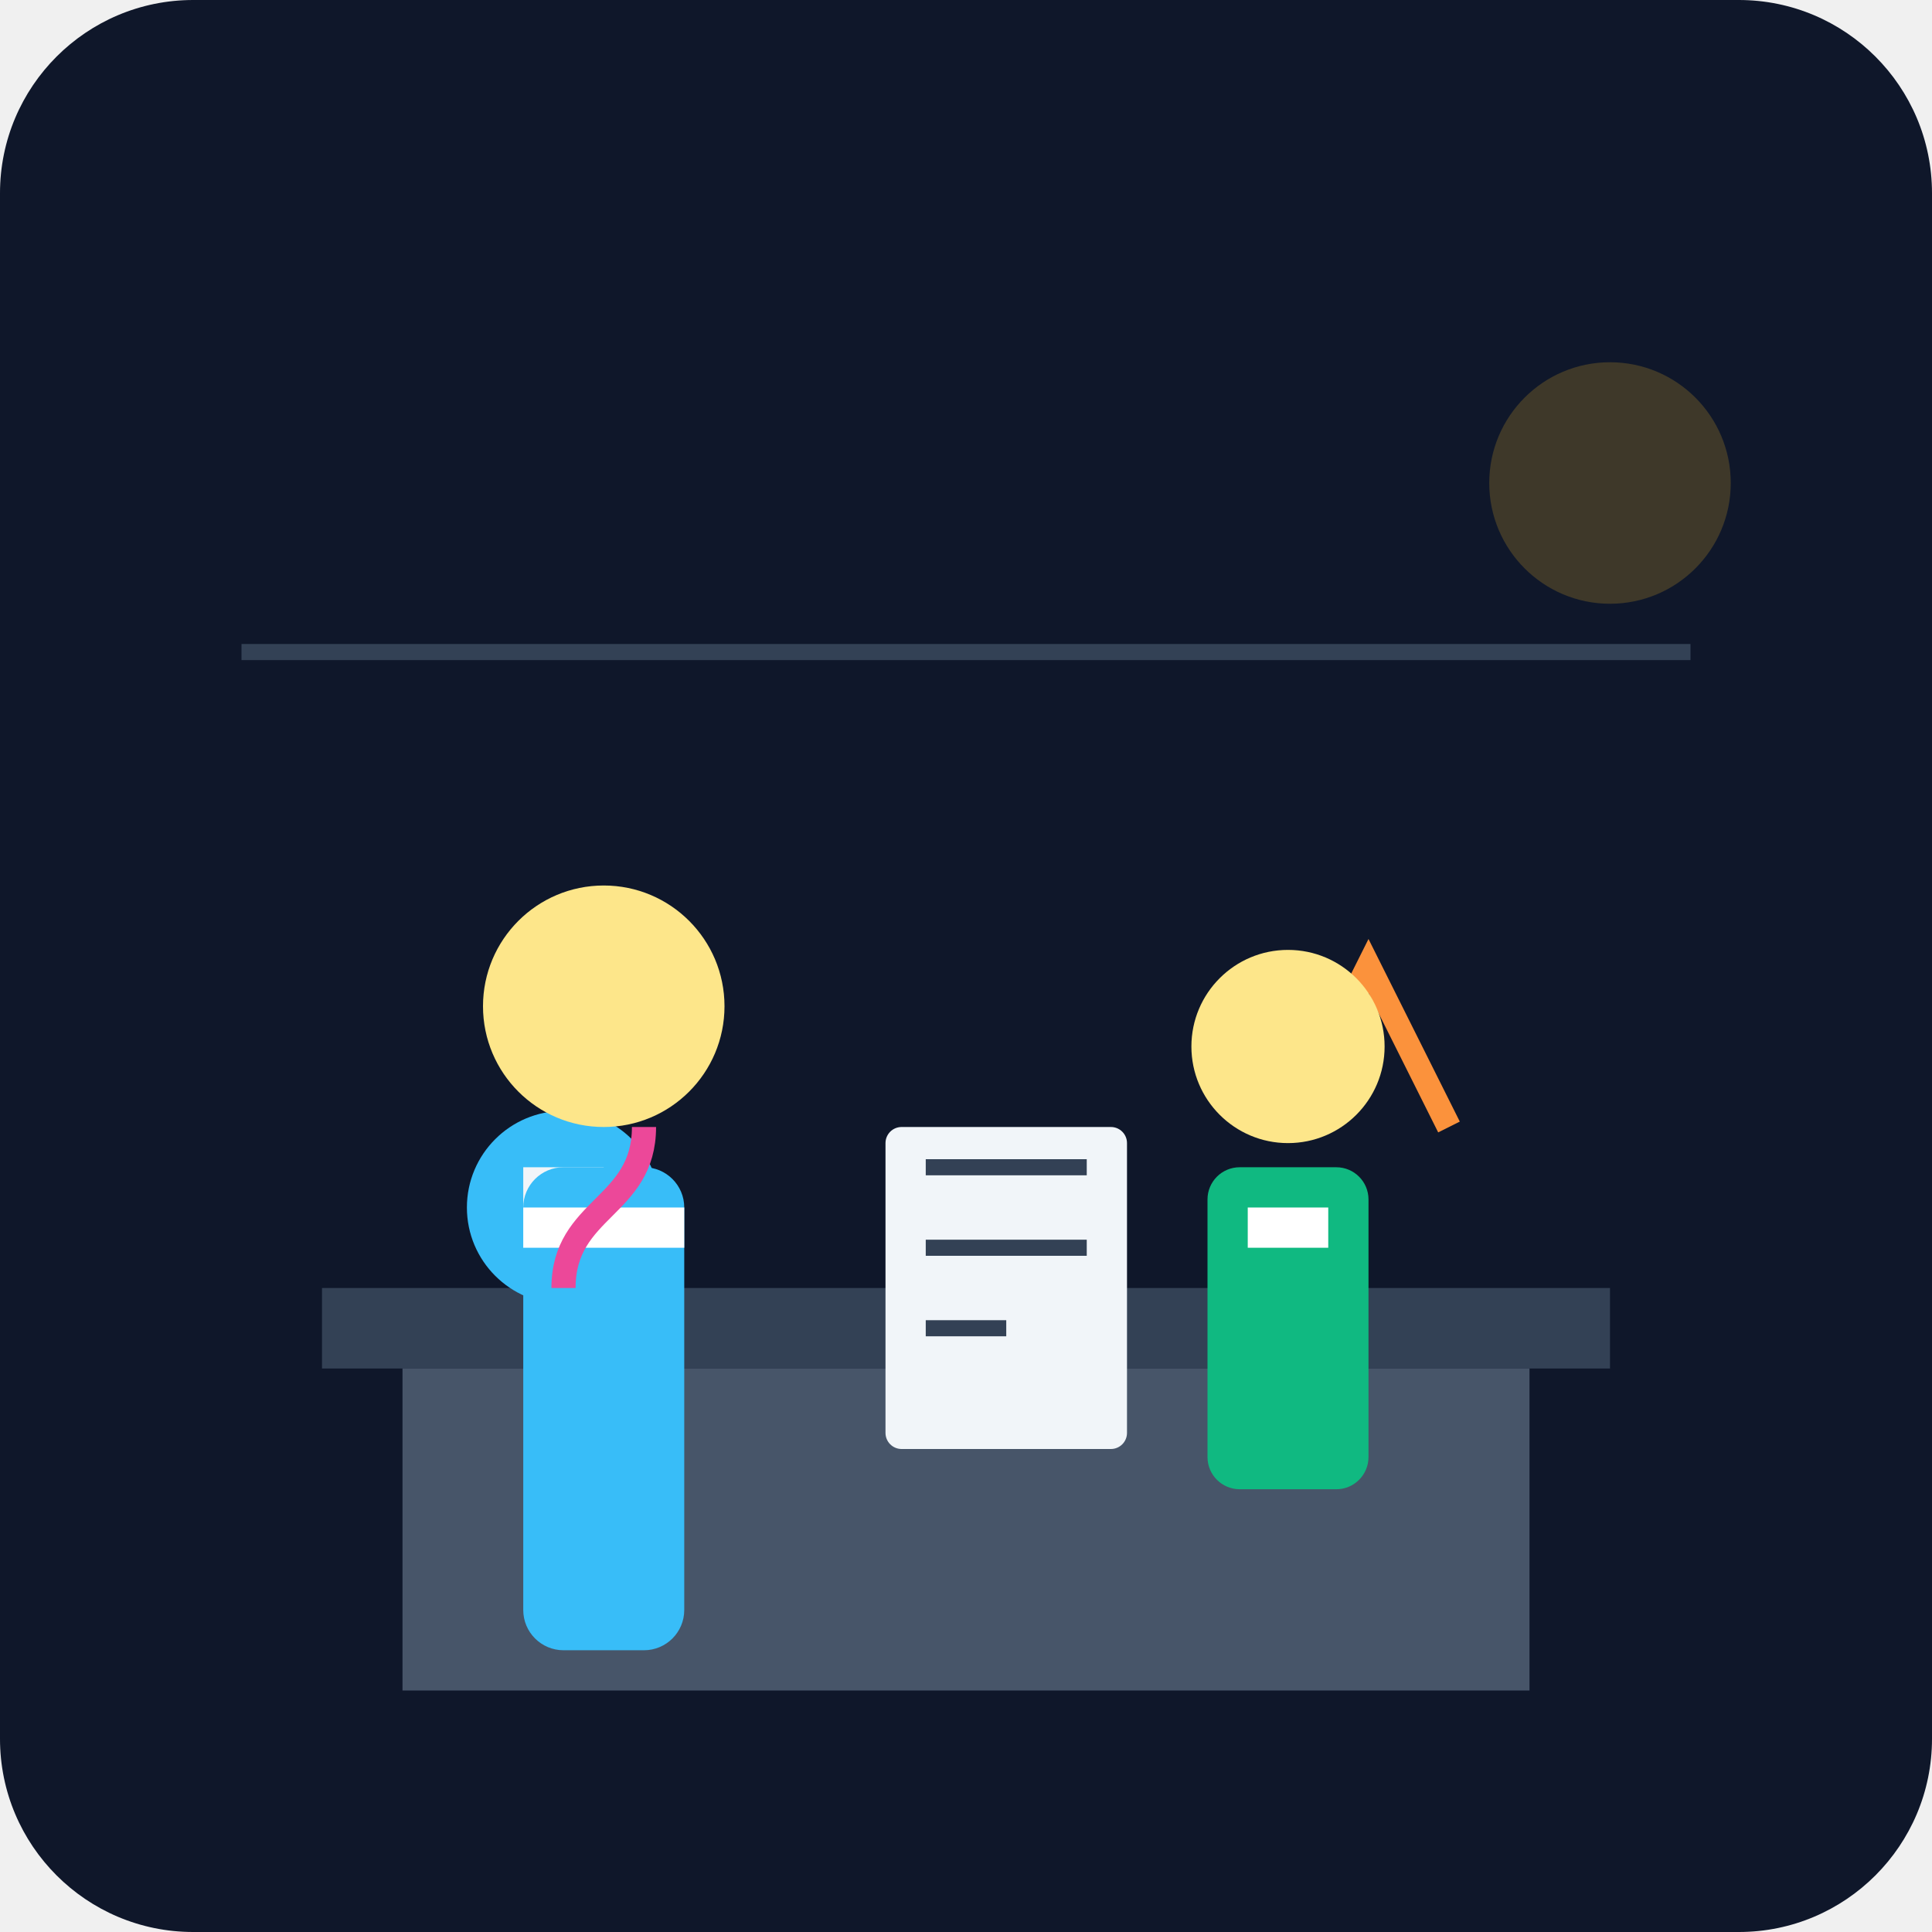
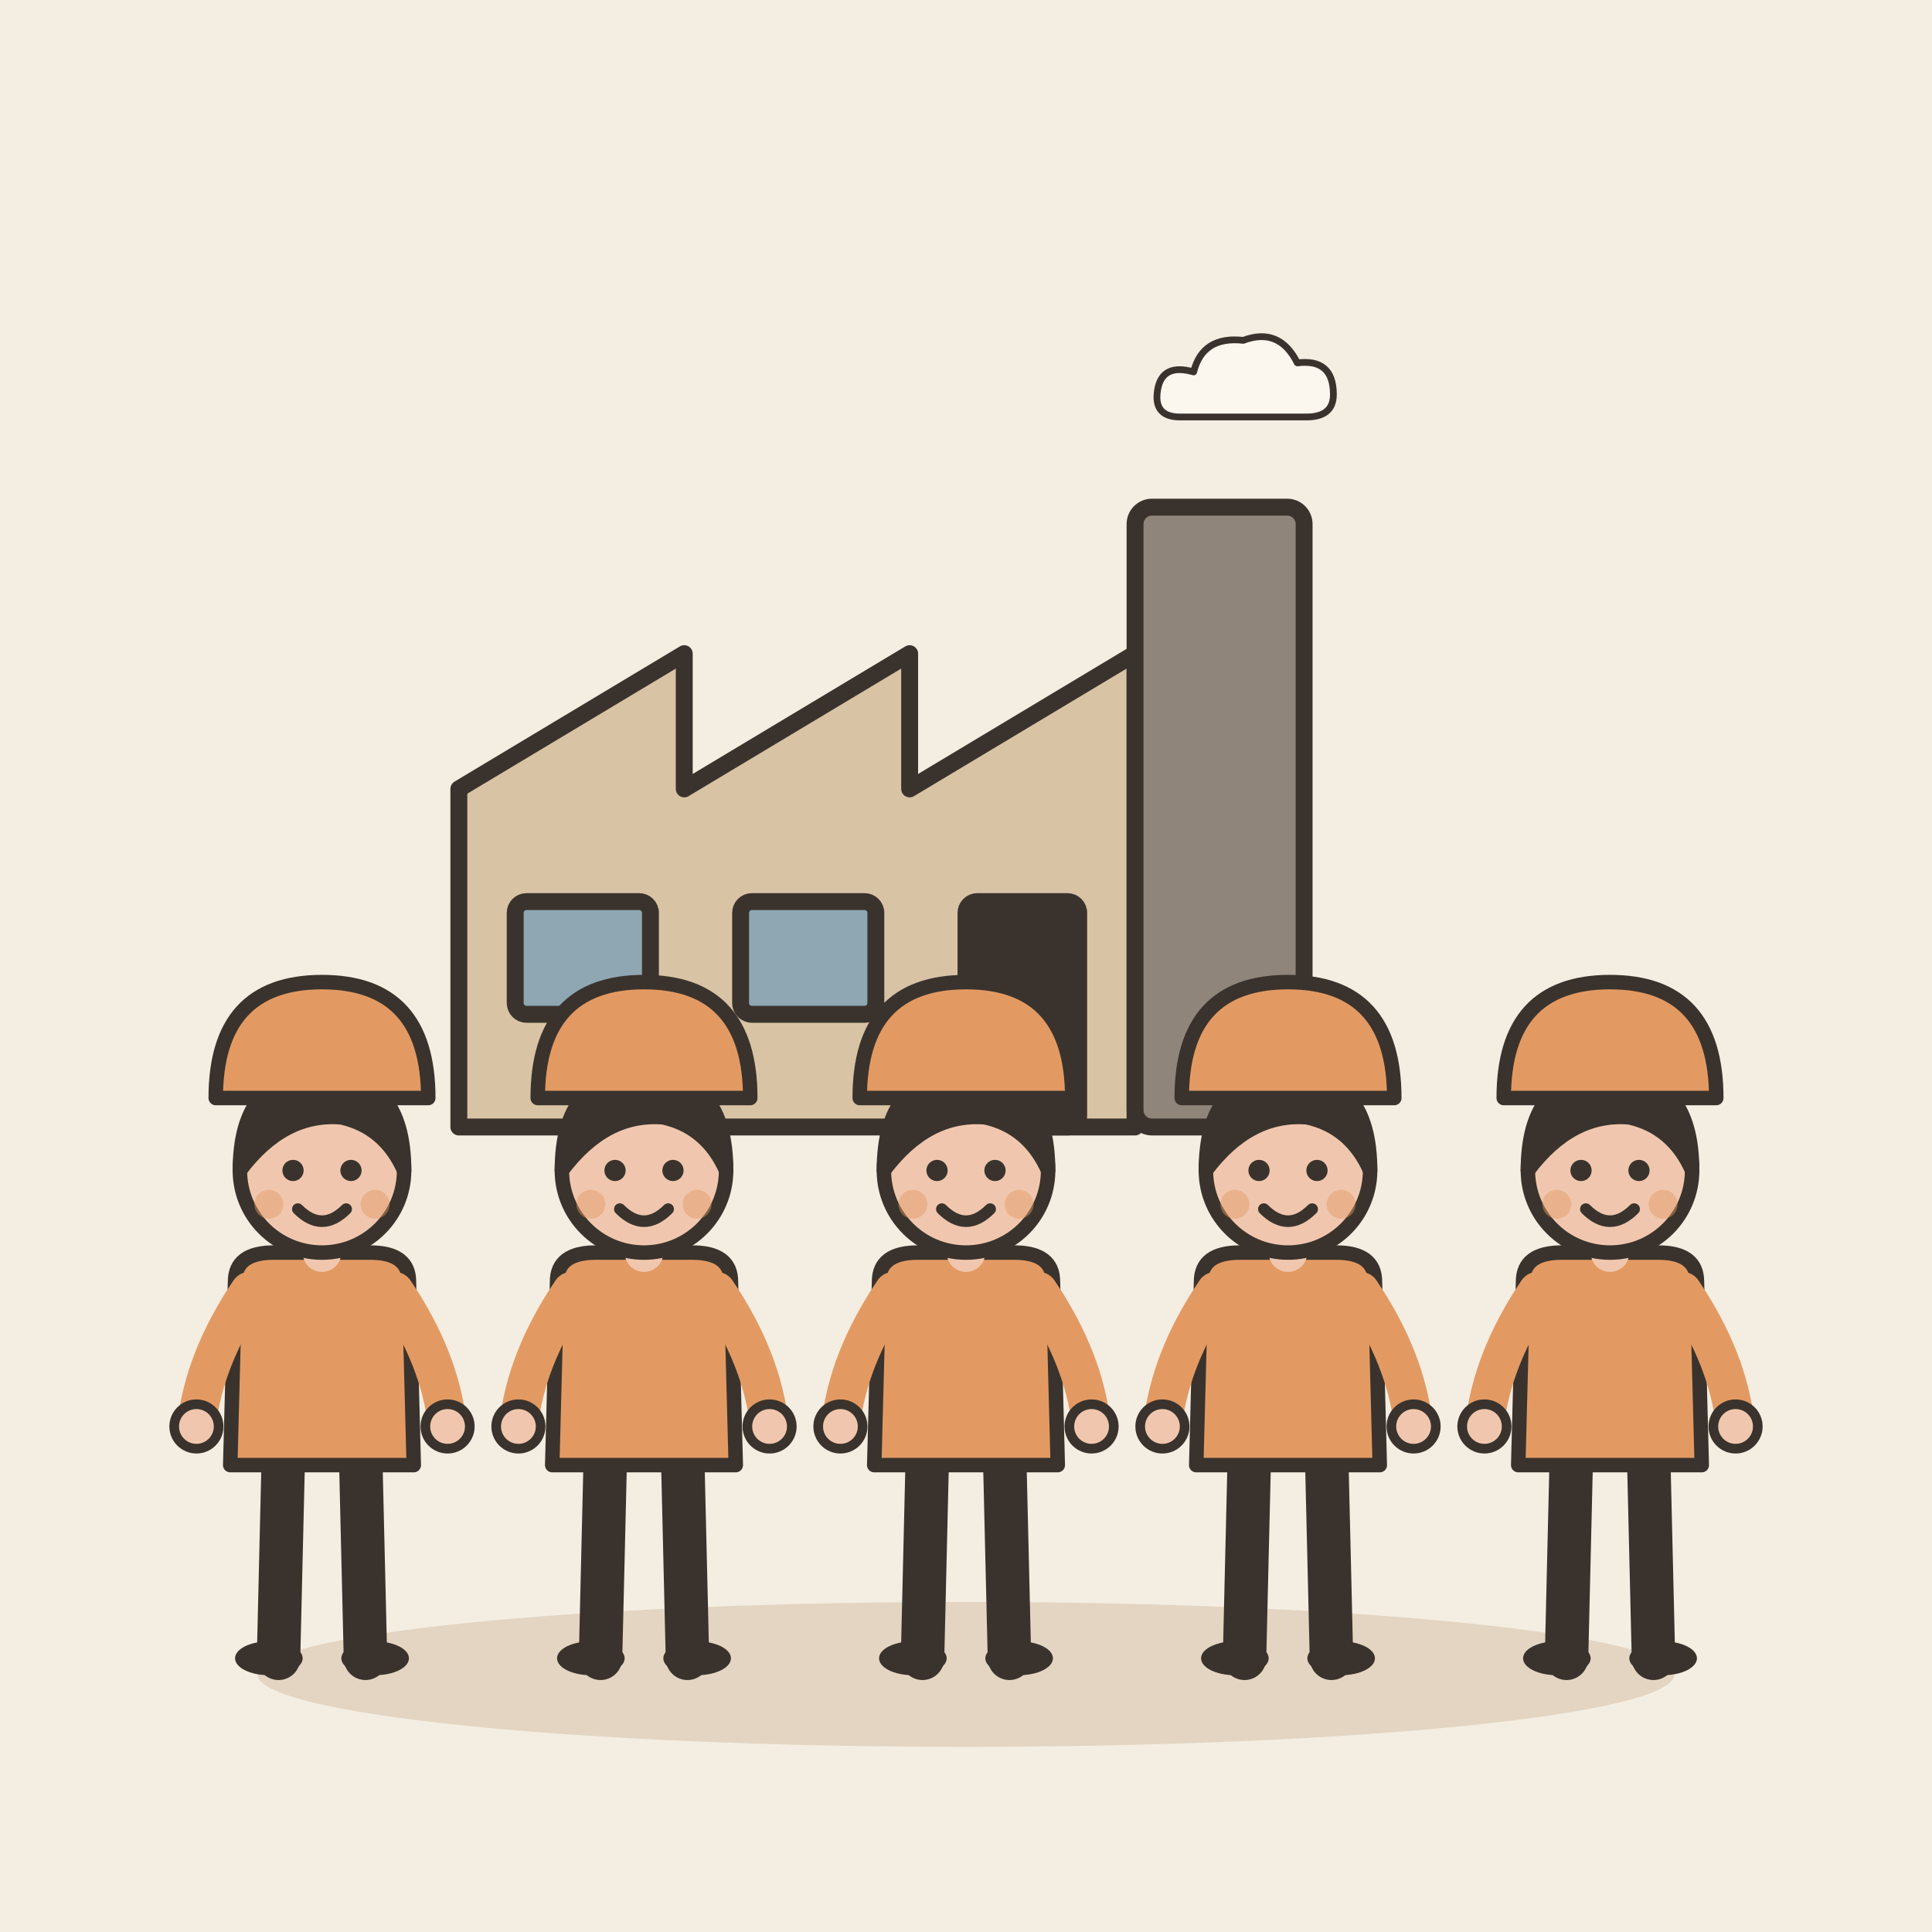
- <svg xmlns="http://www.w3.org/2000/svg" viewBox="0 0 240 240">
-   <defs>
-     <linearGradient id="bgGrad" x1="0" y1="0" x2="0" y2="240">
-       <stop offset="0%" stop-color="#0f172a" />
-       <stop offset="100%" stop-color="#1e293b" />
-     </linearGradient>
-   </defs>
-   <rect width="240" height="240" rx="24" fill="url(#bgGrad)" />
-   <path d="M40 160h160v10H40z" fill="#334155" />
-   <path d="M50 170h140v40H50z" fill="#475569" />
-   <circle cx="70" cy="150" r="12" fill="#38bdf8" />
-   <rect x="65" y="145" width="10" height="10" fill="#f1f5f9" />
-   <path d="M160 140l10-20 10 20" stroke="#fb923c" stroke-width="3" fill="none" />
-   <g transform="translate(150, 120)">
-     <circle cx="10" cy="10" r="12" fill="#fde68a" />
-     <rect x="0" y="25" width="20" height="40" rx="4" fill="#10b981" />
-     <path d="M5 30h10v5H5z" fill="#ffffff" />
+ <svg xmlns="http://www.w3.org/2000/svg" viewBox="0 0 240 240" data-style="editorial">
+   <rect width="240" height="240" fill="#F4EDE2" />
+   <ellipse cx="120" cy="208" rx="88" ry="9" fill="#E3D5C1" />
+   <g transform="translate(120 140) scale(0.7 0.7)">
+     <path d="M-90 0L-90 -60L-50 -84L-50 -60L-10 -84L-10 -60L30 -84L30 0Z" fill="#D8C3A5" stroke="#3A332D" stroke-width="3" stroke-linecap="round" stroke-linejoin="round" />
+     <rect x="30" y="-110" width="30" height="110" rx="3" fill="#8F857A" stroke="#3A332D" stroke-width="3" stroke-linecap="round" stroke-linejoin="round" />
+     <rect x="-80" y="-40" width="24" height="20" rx="2" fill="#8FA7B3" stroke="#3A332D" stroke-width="3" stroke-linecap="round" stroke-linejoin="round" />
+     <rect x="-40" y="-40" width="24" height="20" rx="2" fill="#8FA7B3" stroke="#3A332D" stroke-width="3" stroke-linecap="round" stroke-linejoin="round" />
+     <rect x="0" y="-40" width="20" height="40" rx="2" fill="#3A332D" stroke="#3A332D" stroke-width="3" stroke-linecap="round" stroke-linejoin="round" />
+     <g transform="translate(50 -130) scale(0.4 0.4)">
+       <path d="M-30 10Q-42 10 -40 -2Q-38 -14 -24 -10Q-20 -26 -2 -24Q14 -30 22 -14Q38 -16 38 0Q38 10 26 10Z" fill="#FBF6EE" stroke="#3A332D" stroke-width="3" stroke-linecap="round" stroke-linejoin="round" />
+     </g>
  </g>
-   <g transform="translate(60, 110)">
-     <circle cx="15" cy="15" r="15" fill="#fde68a" />
-     <rect x="5" y="35" width="20" height="60" rx="5" fill="#38bdf8" />
-     <path d="M5 40h20v5H5z" fill="#ffffff" />
-     <path d="M20 30c0 10-10 10-10 20" stroke="#ec4899" stroke-width="3" fill="none" />
+   <g transform="translate(40 206) scale(0.6 0.6)">
+     <path d="M-8 -42L-9 0" stroke="#3A332D" stroke-width="9" stroke-linecap="round" fill="none" />
+     <path d="M8 -42L9 0" stroke="#3A332D" stroke-width="9" stroke-linecap="round" fill="none" />
+     <ellipse cx="-11" cy="0" rx="7" ry="3.5" fill="#3A332D" />
+     <ellipse cx="11" cy="0" rx="7" ry="3.5" fill="#3A332D" />
+     <path d="M-18 -78Q-18 -84 -10 -84L10 -84Q18 -84 18 -78L19 -40L-19 -40Z" fill="#E39A62" stroke="#3A332D" stroke-width="3" stroke-linecap="round" stroke-linejoin="round" />
+     <path d="M-15 -76Q-24.5 -62 -26 -48" fill="none" stroke="#E39A62" stroke-width="8" stroke-linecap="round" stroke-linejoin="round" />
+     <circle cx="-26" cy="-48" r="4.6" fill="#F0C7AE" stroke="#3A332D" stroke-linecap="round" stroke-linejoin="round" stroke-width="2" />
+     <path d="M15 -76Q24.5 -62 26 -48" fill="none" stroke="#E39A62" stroke-width="8" stroke-linecap="round" stroke-linejoin="round" />
+     <circle cx="26" cy="-48" r="4.6" fill="#F0C7AE" stroke="#3A332D" stroke-linecap="round" stroke-linejoin="round" stroke-width="2" />
+     <path d="M0 -84L0 -88" stroke="#F0C7AE" stroke-width="8" stroke-linecap="round" fill="none" />
+     <circle cx="0" cy="-101" r="17" fill="#F0C7AE" stroke="#3A332D" stroke-width="3" stroke-linecap="round" stroke-linejoin="round" />
+     <path d="M-17 -101Q-17 -121 0 -121Q17 -121 17 -101Q13 -110 4 -112Q-8 -113 -17 -101Z" fill="#3A332D" stroke="#3A332D" stroke-width="3" stroke-linecap="round" stroke-linejoin="round" />
+     <circle cx="-6" cy="-101" r="2.2" fill="#3A332D" />
+     <circle cx="6" cy="-101" r="2.2" fill="#3A332D" />
+     <path d="M-5 -93Q0 -88 5 -93" fill="none" stroke="#3A332D" stroke-width="2.4" stroke-linecap="round" stroke-linejoin="round" />
+     <circle cx="-11" cy="-94" r="3" fill="#E39A62" opacity="0.45" />
+     <circle cx="11" cy="-94" r="3" fill="#E39A62" opacity="0.45" />
+     <g transform="translate(0 -116)">
+       <path d="M-22 0Q-22 -24 0 -24Q22 -24 22 0Z" fill="#E39A62" stroke="#3A332D" stroke-width="3" stroke-linecap="round" stroke-linejoin="round" />
+     </g>
  </g>
-   <rect x="110" y="140" width="30" height="40" rx="2" fill="#f1f5f9" />
-   <path d="M115 145h20M115 155h20M115 165h10" stroke="#334155" stroke-width="2" fill="none" />
-   <rect x="30" y="80" width="180" height="2" fill="#334155" />
-   <circle cx="200" cy="60" r="15" fill="#fbbf24" opacity="0.2" />
+   <g transform="translate(80 206) scale(0.6 0.6)">
+     <path d="M-8 -42L-9 0" stroke="#3A332D" stroke-width="9" stroke-linecap="round" fill="none" />
+     <path d="M8 -42L9 0" stroke="#3A332D" stroke-width="9" stroke-linecap="round" fill="none" />
+     <ellipse cx="-11" cy="0" rx="7" ry="3.5" fill="#3A332D" />
+     <ellipse cx="11" cy="0" rx="7" ry="3.5" fill="#3A332D" />
+     <path d="M-18 -78Q-18 -84 -10 -84L10 -84Q18 -84 18 -78L19 -40L-19 -40Z" fill="#E39A62" stroke="#3A332D" stroke-width="3" stroke-linecap="round" stroke-linejoin="round" />
+     <path d="M-15 -76Q-24.5 -62 -26 -48" fill="none" stroke="#E39A62" stroke-width="8" stroke-linecap="round" stroke-linejoin="round" />
+     <circle cx="-26" cy="-48" r="4.6" fill="#F0C7AE" stroke="#3A332D" stroke-linecap="round" stroke-linejoin="round" stroke-width="2" />
+     <path d="M15 -76Q24.5 -62 26 -48" fill="none" stroke="#E39A62" stroke-width="8" stroke-linecap="round" stroke-linejoin="round" />
+     <circle cx="26" cy="-48" r="4.6" fill="#F0C7AE" stroke="#3A332D" stroke-linecap="round" stroke-linejoin="round" stroke-width="2" />
+     <path d="M0 -84L0 -88" stroke="#F0C7AE" stroke-width="8" stroke-linecap="round" fill="none" />
+     <circle cx="0" cy="-101" r="17" fill="#F0C7AE" stroke="#3A332D" stroke-width="3" stroke-linecap="round" stroke-linejoin="round" />
+     <path d="M-17 -101Q-17 -121 0 -121Q17 -121 17 -101Q13 -110 4 -112Q-8 -113 -17 -101Z" fill="#3A332D" stroke="#3A332D" stroke-width="3" stroke-linecap="round" stroke-linejoin="round" />
+     <circle cx="-6" cy="-101" r="2.2" fill="#3A332D" />
+     <circle cx="6" cy="-101" r="2.2" fill="#3A332D" />
+     <path d="M-5 -93Q0 -88 5 -93" fill="none" stroke="#3A332D" stroke-width="2.4" stroke-linecap="round" stroke-linejoin="round" />
+     <circle cx="-11" cy="-94" r="3" fill="#E39A62" opacity="0.45" />
+     <circle cx="11" cy="-94" r="3" fill="#E39A62" opacity="0.45" />
+     <g transform="translate(0 -116)">
+       <path d="M-22 0Q-22 -24 0 -24Q22 -24 22 0Z" fill="#E39A62" stroke="#3A332D" stroke-width="3" stroke-linecap="round" stroke-linejoin="round" />
+     </g>
+   </g>
+   <g transform="translate(120 206) scale(0.6 0.6)">
+     <path d="M-8 -42L-9 0" stroke="#3A332D" stroke-width="9" stroke-linecap="round" fill="none" />
+     <path d="M8 -42L9 0" stroke="#3A332D" stroke-width="9" stroke-linecap="round" fill="none" />
+     <ellipse cx="-11" cy="0" rx="7" ry="3.5" fill="#3A332D" />
+     <ellipse cx="11" cy="0" rx="7" ry="3.5" fill="#3A332D" />
+     <path d="M-18 -78Q-18 -84 -10 -84L10 -84Q18 -84 18 -78L19 -40L-19 -40Z" fill="#E39A62" stroke="#3A332D" stroke-width="3" stroke-linecap="round" stroke-linejoin="round" />
+     <path d="M-15 -76Q-24.5 -62 -26 -48" fill="none" stroke="#E39A62" stroke-width="8" stroke-linecap="round" stroke-linejoin="round" />
+     <circle cx="-26" cy="-48" r="4.6" fill="#F0C7AE" stroke="#3A332D" stroke-linecap="round" stroke-linejoin="round" stroke-width="2" />
+     <path d="M15 -76Q24.5 -62 26 -48" fill="none" stroke="#E39A62" stroke-width="8" stroke-linecap="round" stroke-linejoin="round" />
+     <circle cx="26" cy="-48" r="4.6" fill="#F0C7AE" stroke="#3A332D" stroke-linecap="round" stroke-linejoin="round" stroke-width="2" />
+     <path d="M0 -84L0 -88" stroke="#F0C7AE" stroke-width="8" stroke-linecap="round" fill="none" />
+     <circle cx="0" cy="-101" r="17" fill="#F0C7AE" stroke="#3A332D" stroke-width="3" stroke-linecap="round" stroke-linejoin="round" />
+     <path d="M-17 -101Q-17 -121 0 -121Q17 -121 17 -101Q13 -110 4 -112Q-8 -113 -17 -101Z" fill="#3A332D" stroke="#3A332D" stroke-width="3" stroke-linecap="round" stroke-linejoin="round" />
+     <circle cx="-6" cy="-101" r="2.2" fill="#3A332D" />
+     <circle cx="6" cy="-101" r="2.2" fill="#3A332D" />
+     <path d="M-5 -93Q0 -88 5 -93" fill="none" stroke="#3A332D" stroke-width="2.4" stroke-linecap="round" stroke-linejoin="round" />
+     <circle cx="-11" cy="-94" r="3" fill="#E39A62" opacity="0.45" />
+     <circle cx="11" cy="-94" r="3" fill="#E39A62" opacity="0.45" />
+     <g transform="translate(0 -116)">
+       <path d="M-22 0Q-22 -24 0 -24Q22 -24 22 0Z" fill="#E39A62" stroke="#3A332D" stroke-width="3" stroke-linecap="round" stroke-linejoin="round" />
+     </g>
+   </g>
+   <g transform="translate(160 206) scale(0.6 0.6)">
+     <path d="M-8 -42L-9 0" stroke="#3A332D" stroke-width="9" stroke-linecap="round" fill="none" />
+     <path d="M8 -42L9 0" stroke="#3A332D" stroke-width="9" stroke-linecap="round" fill="none" />
+     <ellipse cx="-11" cy="0" rx="7" ry="3.5" fill="#3A332D" />
+     <ellipse cx="11" cy="0" rx="7" ry="3.5" fill="#3A332D" />
+     <path d="M-18 -78Q-18 -84 -10 -84L10 -84Q18 -84 18 -78L19 -40L-19 -40Z" fill="#E39A62" stroke="#3A332D" stroke-width="3" stroke-linecap="round" stroke-linejoin="round" />
+     <path d="M-15 -76Q-24.5 -62 -26 -48" fill="none" stroke="#E39A62" stroke-width="8" stroke-linecap="round" stroke-linejoin="round" />
+     <circle cx="-26" cy="-48" r="4.6" fill="#F0C7AE" stroke="#3A332D" stroke-linecap="round" stroke-linejoin="round" stroke-width="2" />
+     <path d="M15 -76Q24.5 -62 26 -48" fill="none" stroke="#E39A62" stroke-width="8" stroke-linecap="round" stroke-linejoin="round" />
+     <circle cx="26" cy="-48" r="4.6" fill="#F0C7AE" stroke="#3A332D" stroke-linecap="round" stroke-linejoin="round" stroke-width="2" />
+     <path d="M0 -84L0 -88" stroke="#F0C7AE" stroke-width="8" stroke-linecap="round" fill="none" />
+     <circle cx="0" cy="-101" r="17" fill="#F0C7AE" stroke="#3A332D" stroke-width="3" stroke-linecap="round" stroke-linejoin="round" />
+     <path d="M-17 -101Q-17 -121 0 -121Q17 -121 17 -101Q13 -110 4 -112Q-8 -113 -17 -101Z" fill="#3A332D" stroke="#3A332D" stroke-width="3" stroke-linecap="round" stroke-linejoin="round" />
+     <circle cx="-6" cy="-101" r="2.2" fill="#3A332D" />
+     <circle cx="6" cy="-101" r="2.2" fill="#3A332D" />
+     <path d="M-5 -93Q0 -88 5 -93" fill="none" stroke="#3A332D" stroke-width="2.4" stroke-linecap="round" stroke-linejoin="round" />
+     <circle cx="-11" cy="-94" r="3" fill="#E39A62" opacity="0.45" />
+     <circle cx="11" cy="-94" r="3" fill="#E39A62" opacity="0.45" />
+     <g transform="translate(0 -116)">
+       <path d="M-22 0Q-22 -24 0 -24Q22 -24 22 0Z" fill="#E39A62" stroke="#3A332D" stroke-width="3" stroke-linecap="round" stroke-linejoin="round" />
+     </g>
+   </g>
+   <g transform="translate(200 206) scale(0.6 0.6)">
+     <path d="M-8 -42L-9 0" stroke="#3A332D" stroke-width="9" stroke-linecap="round" fill="none" />
+     <path d="M8 -42L9 0" stroke="#3A332D" stroke-width="9" stroke-linecap="round" fill="none" />
+     <ellipse cx="-11" cy="0" rx="7" ry="3.5" fill="#3A332D" />
+     <ellipse cx="11" cy="0" rx="7" ry="3.5" fill="#3A332D" />
+     <path d="M-18 -78Q-18 -84 -10 -84L10 -84Q18 -84 18 -78L19 -40L-19 -40Z" fill="#E39A62" stroke="#3A332D" stroke-width="3" stroke-linecap="round" stroke-linejoin="round" />
+     <path d="M-15 -76Q-24.5 -62 -26 -48" fill="none" stroke="#E39A62" stroke-width="8" stroke-linecap="round" stroke-linejoin="round" />
+     <circle cx="-26" cy="-48" r="4.6" fill="#F0C7AE" stroke="#3A332D" stroke-linecap="round" stroke-linejoin="round" stroke-width="2" />
+     <path d="M15 -76Q24.5 -62 26 -48" fill="none" stroke="#E39A62" stroke-width="8" stroke-linecap="round" stroke-linejoin="round" />
+     <circle cx="26" cy="-48" r="4.6" fill="#F0C7AE" stroke="#3A332D" stroke-linecap="round" stroke-linejoin="round" stroke-width="2" />
+     <path d="M0 -84L0 -88" stroke="#F0C7AE" stroke-width="8" stroke-linecap="round" fill="none" />
+     <circle cx="0" cy="-101" r="17" fill="#F0C7AE" stroke="#3A332D" stroke-width="3" stroke-linecap="round" stroke-linejoin="round" />
+     <path d="M-17 -101Q-17 -121 0 -121Q17 -121 17 -101Q13 -110 4 -112Q-8 -113 -17 -101Z" fill="#3A332D" stroke="#3A332D" stroke-width="3" stroke-linecap="round" stroke-linejoin="round" />
+     <circle cx="-6" cy="-101" r="2.2" fill="#3A332D" />
+     <circle cx="6" cy="-101" r="2.2" fill="#3A332D" />
+     <path d="M-5 -93Q0 -88 5 -93" fill="none" stroke="#3A332D" stroke-width="2.4" stroke-linecap="round" stroke-linejoin="round" />
+     <circle cx="-11" cy="-94" r="3" fill="#E39A62" opacity="0.45" />
+     <circle cx="11" cy="-94" r="3" fill="#E39A62" opacity="0.45" />
+     <g transform="translate(0 -116)">
+       <path d="M-22 0Q-22 -24 0 -24Q22 -24 22 0Z" fill="#E39A62" stroke="#3A332D" stroke-width="3" stroke-linecap="round" stroke-linejoin="round" />
+     </g>
+   </g>
</svg>
